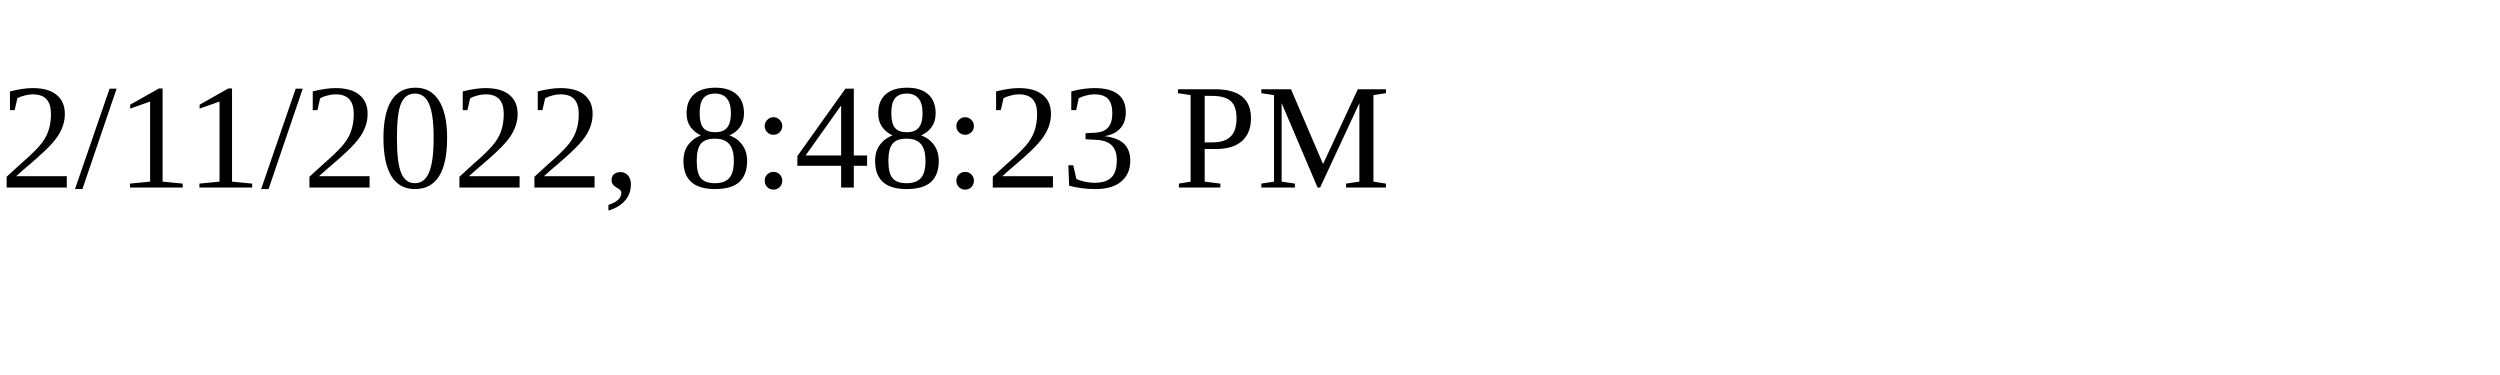
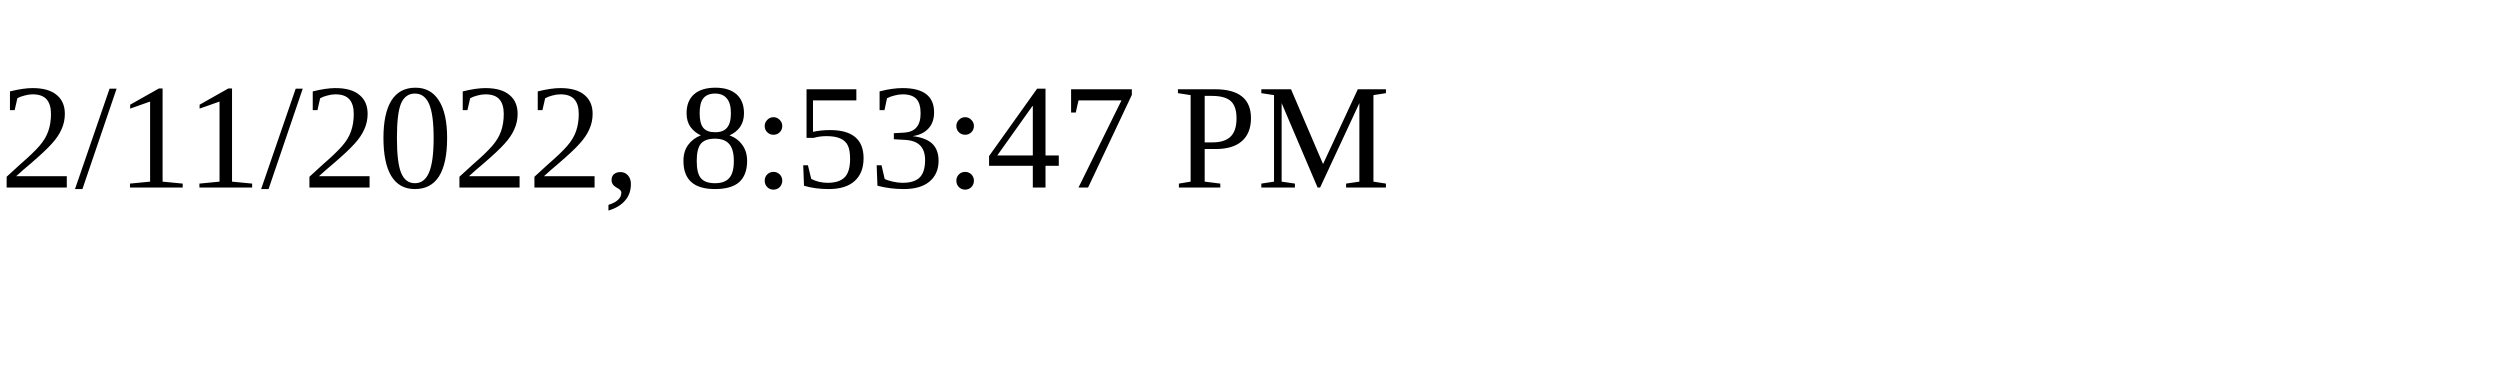
<svg xmlns="http://www.w3.org/2000/svg" height="30" width="200">
-   <text x="0" y="15">2/11/2022, 8:48:23 PM</text>
+   <text x="0" y="15">2/11/2022, 8:53:47 PM</text>
</svg>
